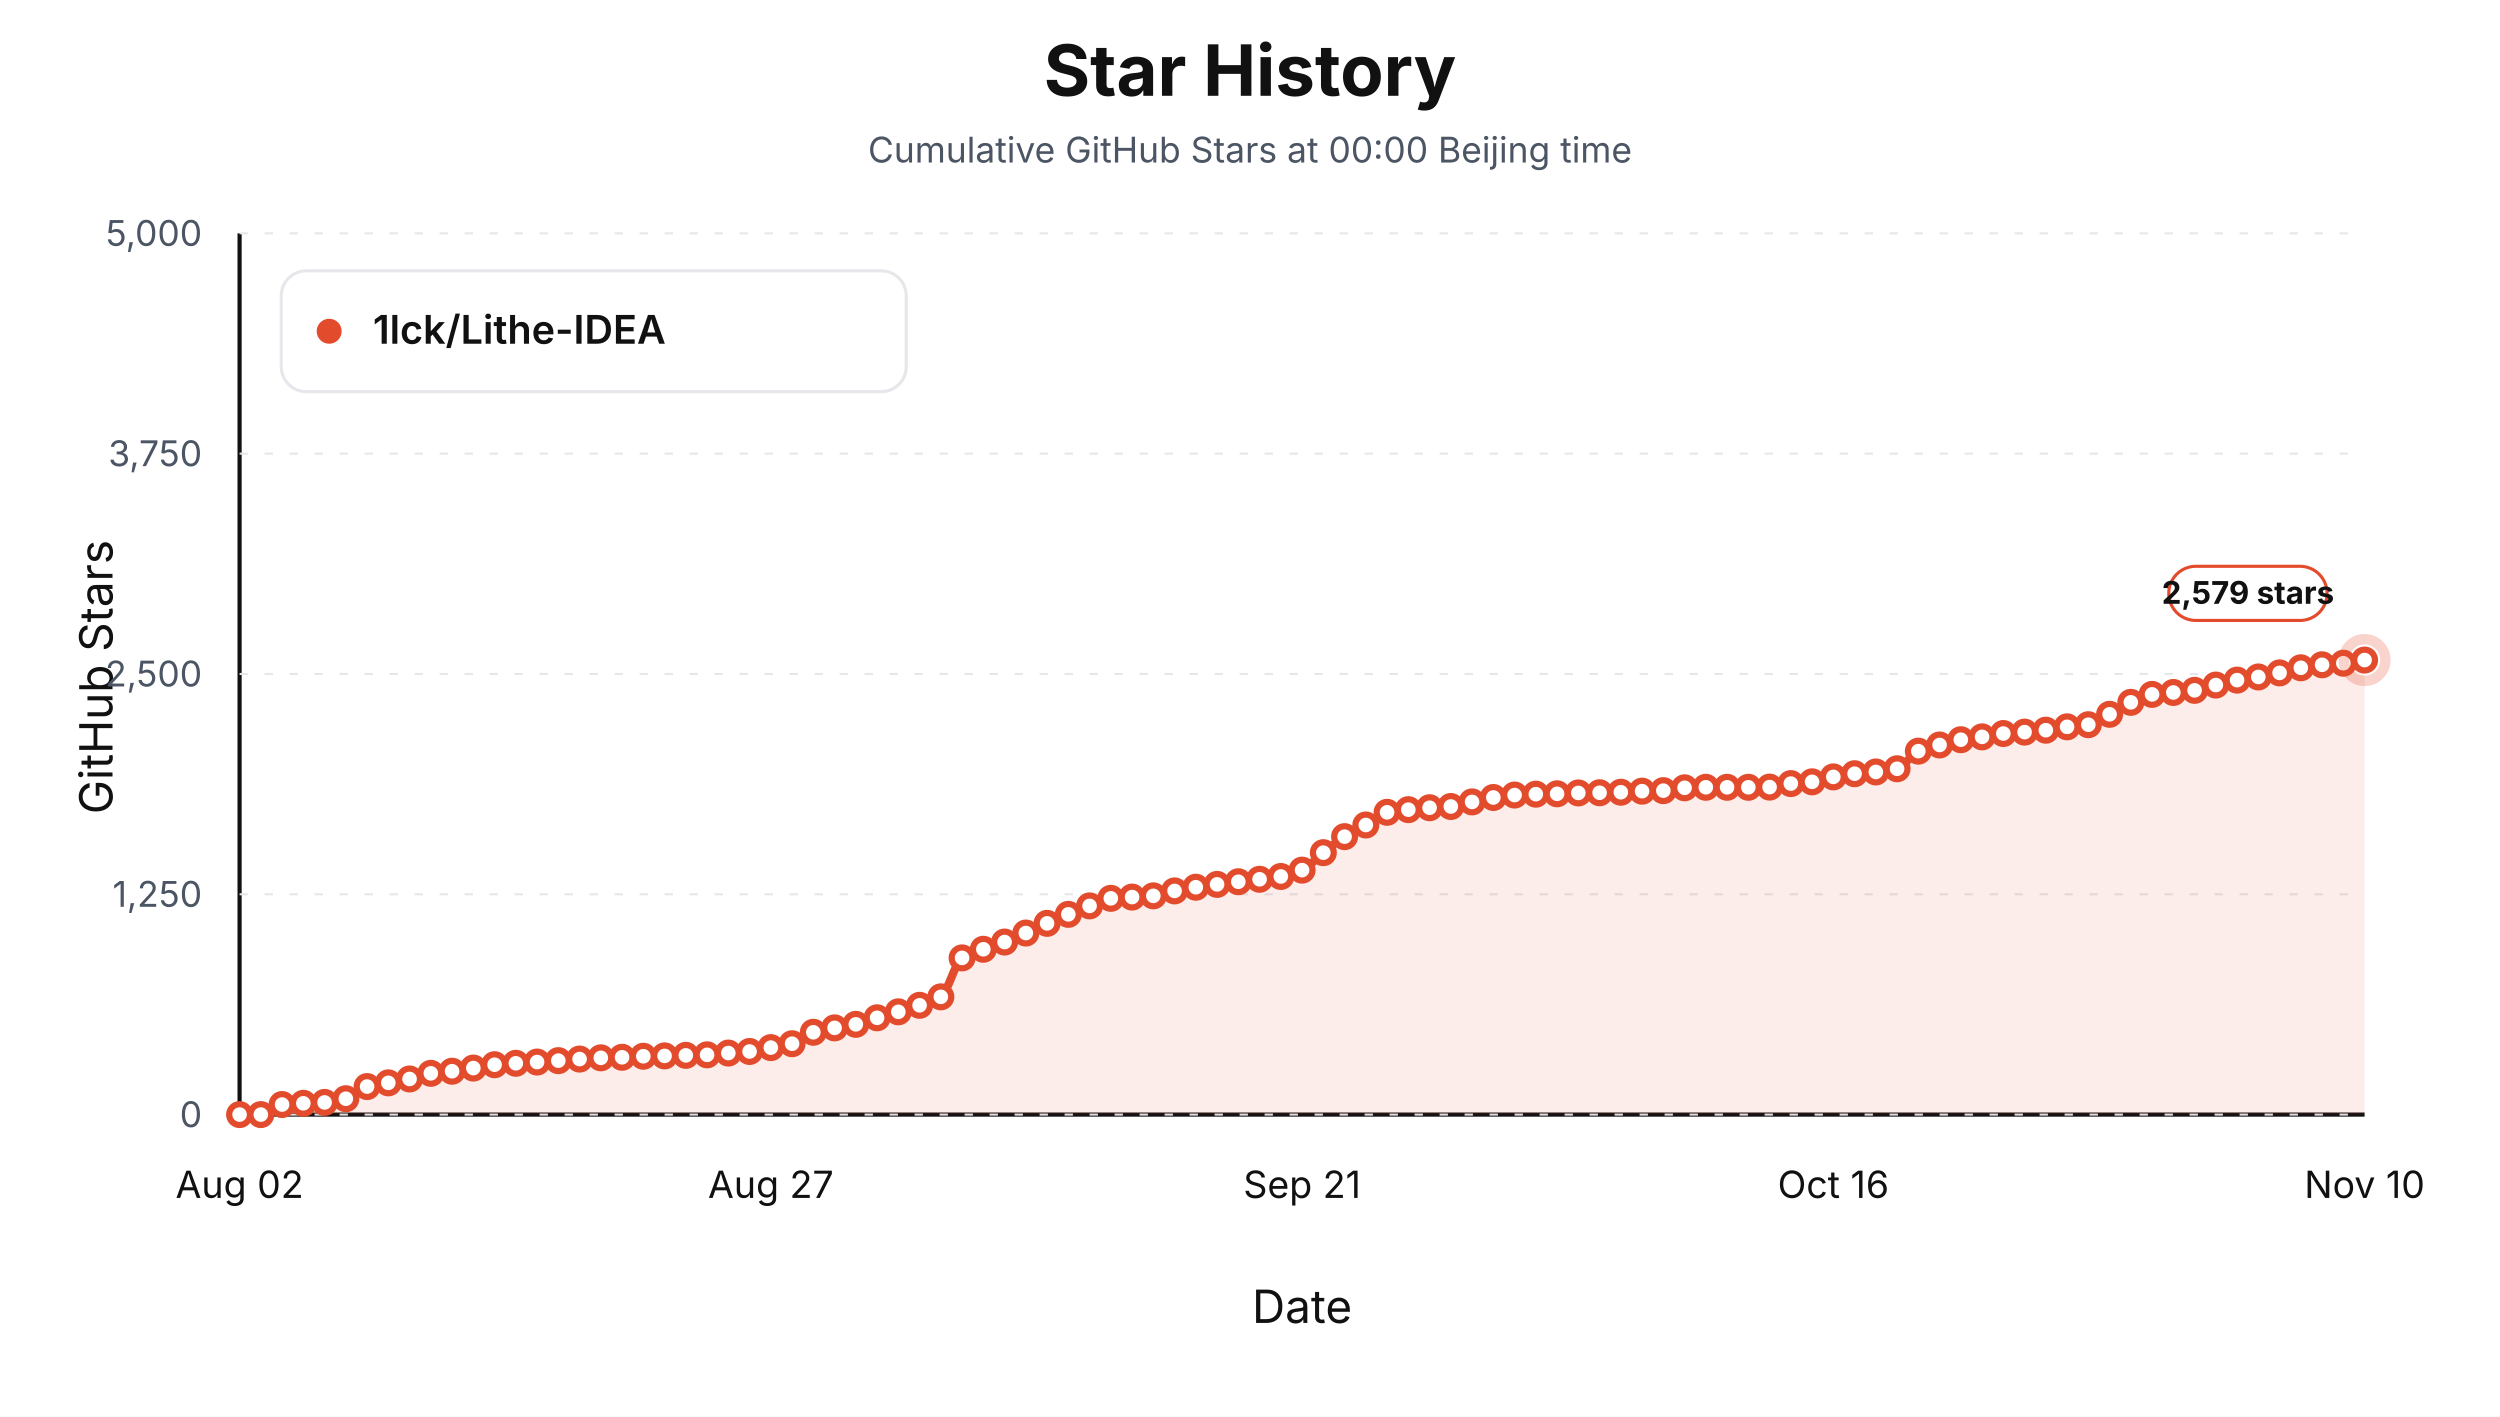
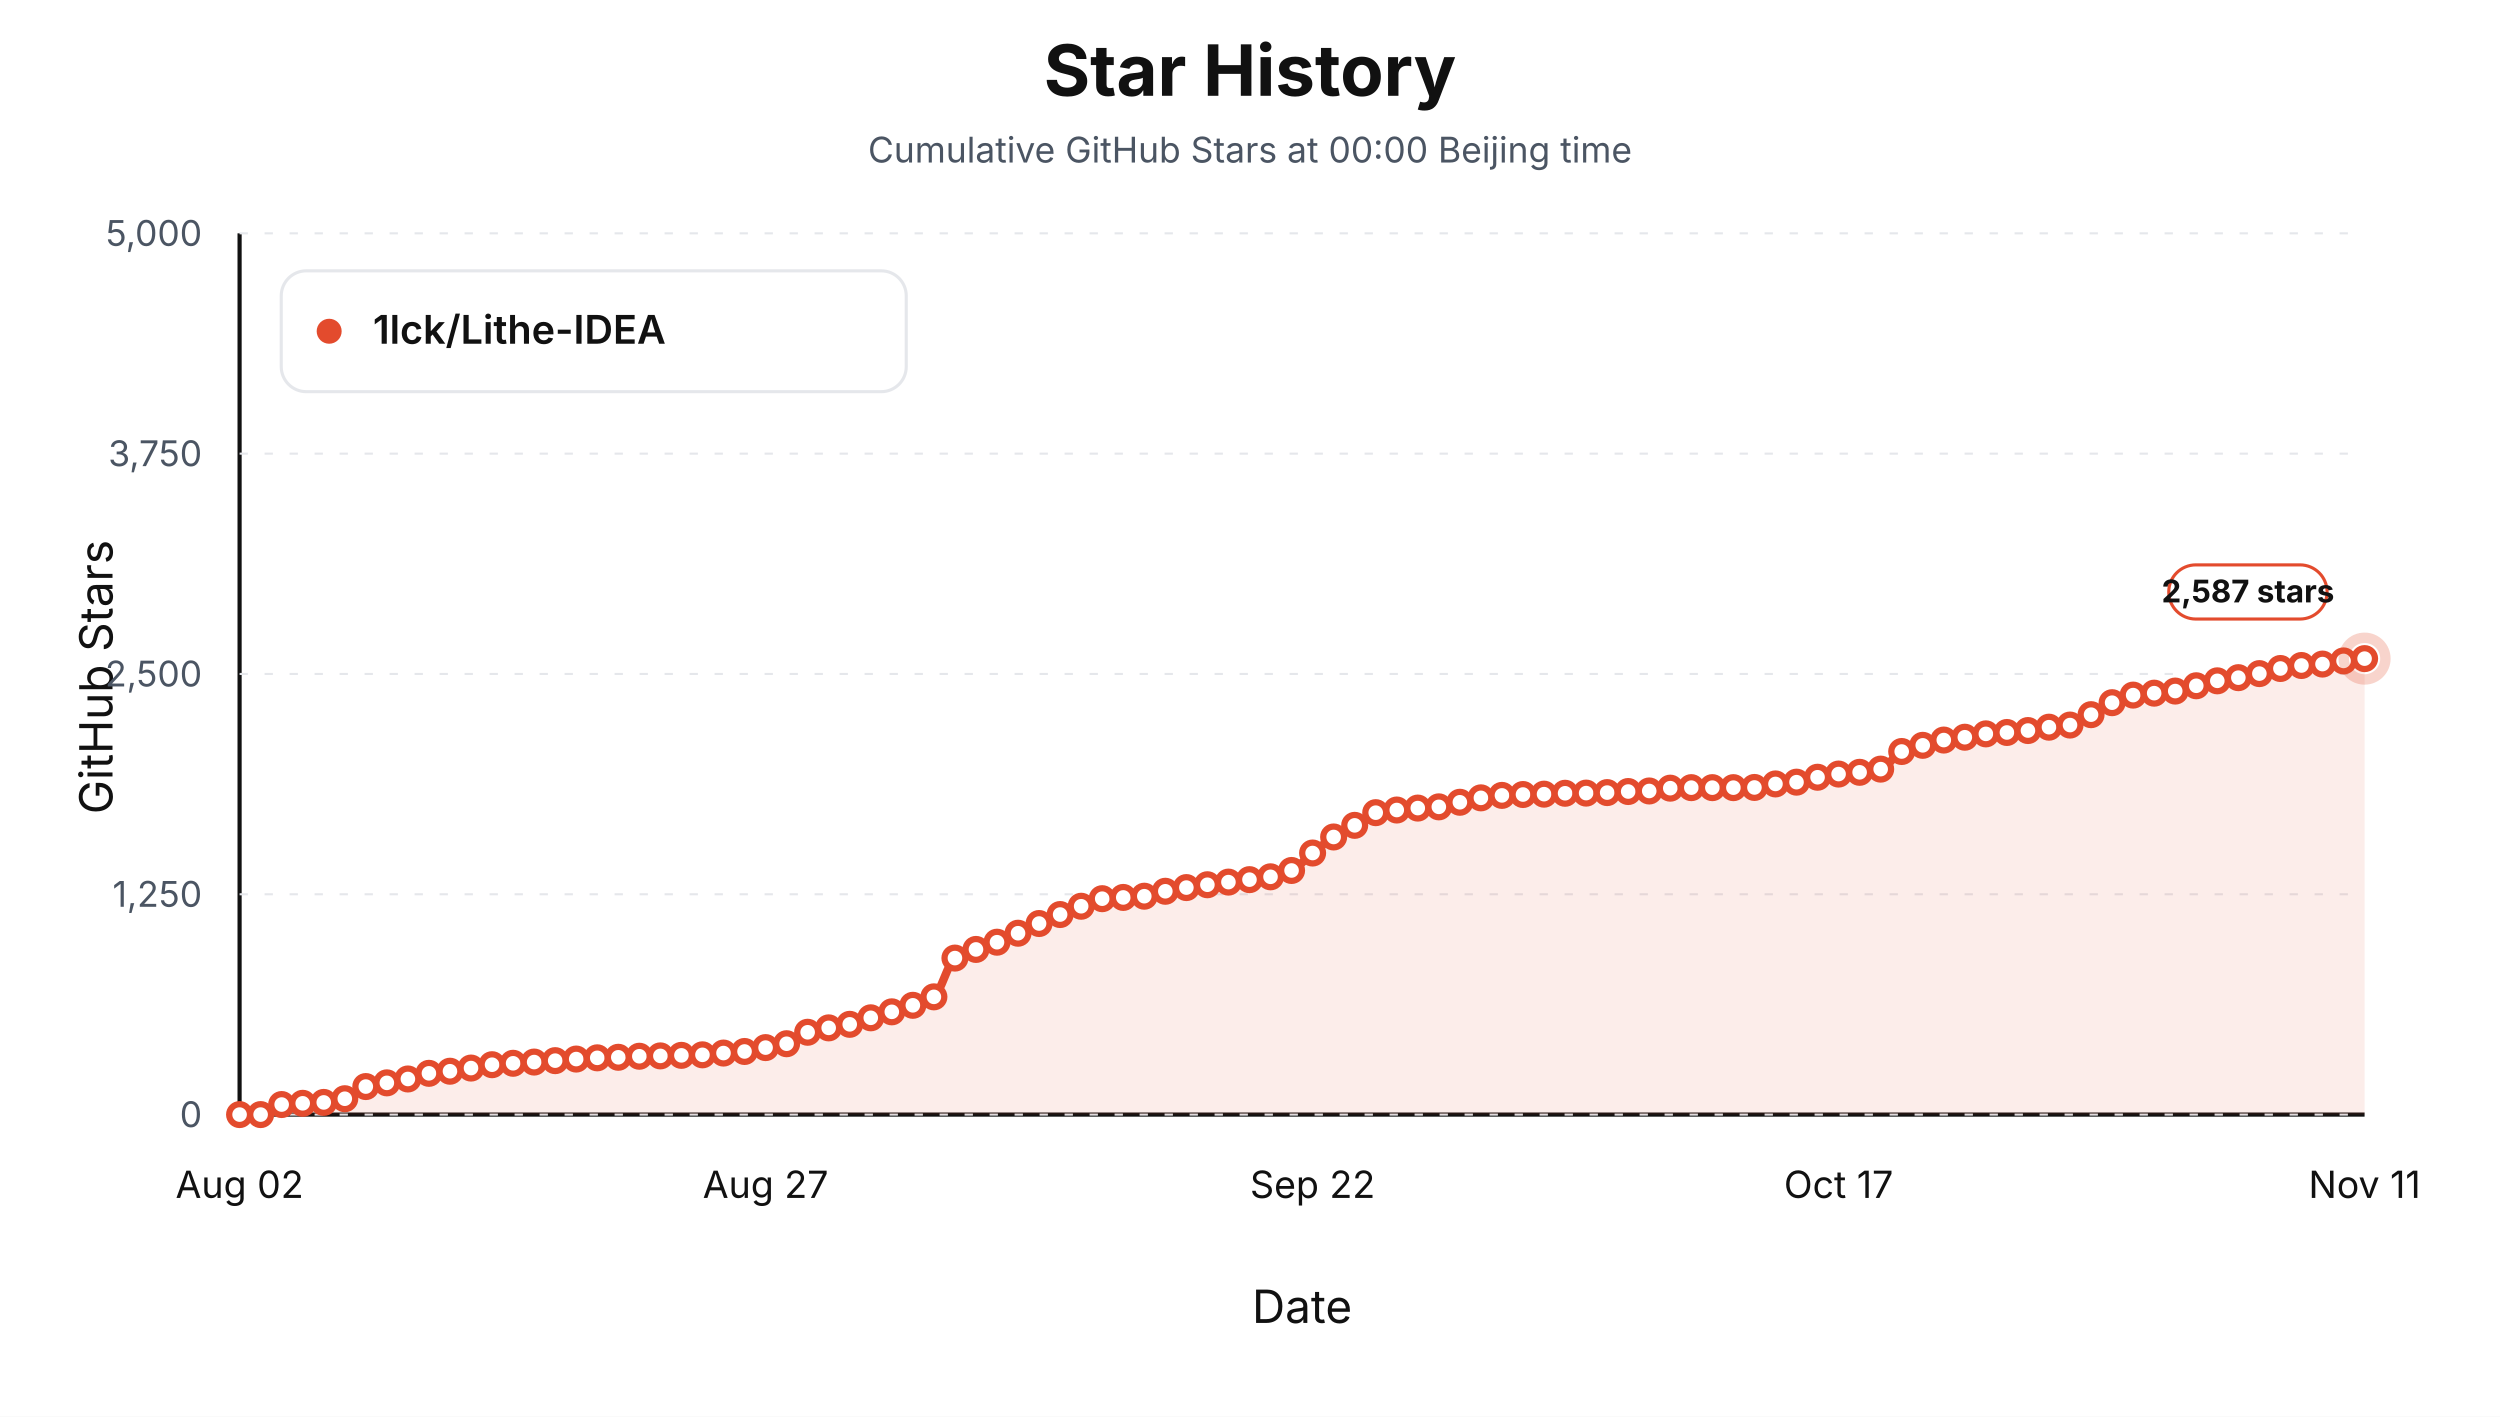
<svg xmlns="http://www.w3.org/2000/svg" viewBox="0 0 1200 680" role="img" aria-label="Star history at Beijing midnight for 1lck/Lithe-IDEA">
  <style>text { font-family: -apple-system, BlinkMacSystemFont, "Segoe UI", sans-serif; letter-spacing: 0; }</style>
  <rect width="1200" height="680" fill="#ffffff" />
  <text x="600.00" y="46.00" text-anchor="middle" font-size="34" font-weight="700" fill="#111111">Star History</text>
  <text x="600.00" y="78.00" text-anchor="middle" font-size="17" fill="#4b5563">Cumulative GitHub Stars at 00:00 Beijing time</text>
  <line x1="115" y1="535" x2="1135" y2="535" stroke="#111111" stroke-width="2" />
  <line x1="115" y1="112" x2="115" y2="535" stroke="#111111" stroke-width="2" />
  <text x="54.00" y="325.00" text-anchor="middle" transform="rotate(-90 54 325)" font-size="22" fill="#111111">GitHub Stars</text>
  <text x="625.00" y="635.00" text-anchor="middle" font-size="22" fill="#111111">Date</text>
  <line x1="115" y1="535.00" x2="1135" y2="535.00" stroke="#e5e7eb" stroke-width="1" stroke-dasharray="4 8" />
  <text x="97.00" y="541.00" text-anchor="end" font-size="17" fill="#4b5563">0</text>
  <line x1="115" y1="429.25" x2="1135" y2="429.25" stroke="#e5e7eb" stroke-width="1" stroke-dasharray="4 8" />
  <text x="97.00" y="435.25" text-anchor="end" font-size="17" fill="#4b5563">1,250</text>
  <line x1="115" y1="323.50" x2="1135" y2="323.50" stroke="#e5e7eb" stroke-width="1" stroke-dasharray="4 8" />
  <text x="97.00" y="329.50" text-anchor="end" font-size="17" fill="#4b5563">2,500</text>
  <line x1="115" y1="217.75" x2="1135" y2="217.75" stroke="#e5e7eb" stroke-width="1" stroke-dasharray="4 8" />
  <text x="97.00" y="223.75" text-anchor="end" font-size="17" fill="#4b5563">3,750</text>
  <line x1="115" y1="112.00" x2="1135" y2="112.00" stroke="#e5e7eb" stroke-width="1" stroke-dasharray="4 8" />
  <text x="97.00" y="118.00" text-anchor="end" font-size="17" fill="#4b5563">5,000</text>
  <text x="115.00" y="575.00" text-anchor="middle" font-size="18" fill="#111111">Aug 02</text>
-   <text x="370.00" y="575.00" text-anchor="middle" font-size="18" fill="#111111">Aug 27</text>
-   <text x="625.00" y="575.00" text-anchor="middle" font-size="18" fill="#111111">Sep 21</text>
-   <text x="880.00" y="575.00" text-anchor="middle" font-size="18" fill="#111111">Oct 16</text>
-   <text x="1135.00" y="575.00" text-anchor="middle" font-size="18" fill="#111111">Nov 10</text>
-   <path d="M 115.00,535.00 L 115.00,535.00 C 118.40,535.00 121.80,535.00 125.20,535.00 C 128.60,535.00 132.00,530.53 135.40,530.18 C 138.80,529.83 142.20,529.75 145.60,529.59 C 149.00,529.42 152.40,529.39 155.80,529.16 C 159.20,528.93 162.60,528.29 166.00,527.39 C 169.40,526.48 172.80,522.46 176.20,521.55 C 179.60,520.64 183.00,520.38 186.40,519.77 C 189.80,519.17 193.20,518.65 196.60,517.91 C 200.00,517.18 203.40,515.70 206.80,515.20 C 210.20,514.71 213.60,514.59 217.00,514.19 C 220.40,513.78 223.80,513.19 227.20,512.67 C 230.60,512.14 234.00,511.38 237.40,511.06 C 240.80,510.74 244.20,510.59 247.60,510.38 C 251.00,510.17 254.40,510.00 257.80,509.79 C 261.20,509.58 264.60,509.35 268.00,509.11 C 271.40,508.87 274.80,508.57 278.20,508.35 C 281.60,508.13 285.00,507.88 288.40,507.76 C 291.80,507.64 295.20,507.62 298.60,507.50 C 302.00,507.39 305.40,507.08 308.80,507.00 C 312.20,506.91 315.60,506.90 319.00,506.83 C 322.40,506.76 325.80,506.66 329.20,506.57 C 332.60,506.49 336.00,506.45 339.40,506.32 C 342.80,506.19 346.20,505.74 349.60,505.47 C 353.00,505.21 356.40,505.07 359.80,504.71 C 363.20,504.35 366.60,503.47 370.00,502.85 C 373.40,502.23 376.80,501.92 380.20,500.99 C 383.60,500.06 387.00,496.51 390.40,495.49 C 393.80,494.47 397.20,494.00 400.60,493.38 C 404.00,492.75 407.40,492.42 410.80,491.68 C 414.20,490.95 417.60,489.55 421.00,488.55 C 424.40,487.56 427.80,486.68 431.20,485.68 C 434.60,484.68 438.00,483.73 441.40,482.55 C 444.80,481.37 448.20,480.71 451.60,478.49 C 455.00,476.26 458.40,462.05 461.80,459.79 C 465.20,457.53 468.60,456.90 472.00,455.65 C 475.40,454.39 478.80,453.46 482.20,452.18 C 485.60,450.89 489.00,449.35 492.40,447.86 C 495.80,446.37 499.20,444.70 502.60,443.21 C 506.00,441.72 509.40,440.29 512.80,438.89 C 516.20,437.50 519.60,436.11 523.00,434.83 C 526.40,433.55 529.80,431.54 533.20,431.20 C 536.60,430.86 540.00,430.80 543.40,430.60 C 546.80,430.41 550.20,430.33 553.60,430.01 C 557.00,429.70 560.40,428.32 563.80,427.64 C 567.20,426.97 570.60,426.38 574.00,425.87 C 577.40,425.35 580.80,424.95 584.20,424.51 C 587.60,424.08 591.00,423.65 594.40,423.24 C 597.80,422.83 601.20,422.48 604.60,422.06 C 608.00,421.64 611.40,421.33 614.80,420.71 C 618.20,420.08 621.60,419.15 625.00,417.66 C 628.40,416.17 631.80,411.96 635.20,409.28 C 638.60,406.61 642.00,403.74 645.40,401.59 C 648.80,399.43 652.20,397.94 655.60,396.00 C 659.00,394.06 662.40,390.61 665.80,389.91 C 669.20,389.21 672.60,389.00 676.00,388.64 C 679.40,388.28 682.80,387.95 686.20,387.71 C 689.60,387.47 693.00,387.43 696.40,387.12 C 699.80,386.81 703.20,385.64 706.60,384.92 C 710.00,384.20 713.40,383.31 716.80,382.80 C 720.20,382.30 723.60,381.83 727.00,381.62 C 730.40,381.41 733.80,381.28 737.20,381.20 C 740.60,381.12 744.00,381.11 747.40,381.03 C 750.80,380.95 754.20,380.65 757.60,380.61 C 761.00,380.56 764.40,380.56 767.80,380.52 C 771.20,380.48 774.60,380.38 778.00,380.27 C 781.40,380.15 784.80,379.87 788.20,379.76 C 791.60,379.65 795.00,379.65 798.40,379.51 C 801.80,379.36 805.20,378.29 808.60,378.15 C 812.00,378.01 815.40,377.90 818.80,377.90 C 822.20,377.90 825.60,377.90 829.00,377.90 C 832.40,377.90 835.80,377.90 839.20,377.90 C 842.60,377.90 846.00,377.87 849.40,377.81 C 852.80,377.76 856.20,376.50 859.60,376.12 C 863.00,375.75 866.40,375.69 869.80,375.28 C 873.20,374.86 876.60,373.52 880.00,372.91 C 883.40,372.29 886.80,371.75 890.20,371.38 C 893.60,371.02 897.00,370.90 900.40,370.54 C 903.80,370.18 907.20,369.88 910.60,369.01 C 914.00,368.15 917.40,362.02 920.80,360.55 C 924.20,359.09 927.60,358.50 931.00,357.59 C 934.40,356.68 937.80,355.64 941.20,355.06 C 944.60,354.47 948.00,354.19 951.40,353.70 C 954.80,353.21 958.20,352.41 961.60,352.09 C 965.00,351.78 968.40,351.68 971.80,351.42 C 975.20,351.16 978.60,350.88 982.00,350.49 C 985.40,350.09 988.80,349.29 992.20,348.88 C 995.60,348.47 999.00,348.43 1002.40,347.86 C 1005.80,347.30 1009.20,344.66 1012.60,342.87 C 1016.00,341.09 1019.40,338.65 1022.80,337.12 C 1026.20,335.59 1029.60,333.81 1033.00,333.31 C 1036.40,332.82 1039.80,332.71 1043.20,332.38 C 1046.60,332.06 1050.00,331.85 1053.40,331.37 C 1056.80,330.88 1060.20,329.65 1063.60,328.83 C 1067.00,328.01 1070.40,327.08 1073.80,326.46 C 1077.20,325.84 1080.60,325.51 1084.00,324.94 C 1087.40,324.37 1090.80,323.72 1094.20,322.99 C 1097.60,322.27 1101.00,321.14 1104.40,320.54 C 1107.80,319.93 1111.20,319.43 1114.60,319.10 C 1118.00,318.77 1121.40,318.68 1124.80,318.34 C 1128.20,318.00 1131.60,317.32 1135.00,316.82 L 1135.00,535.00 Z" fill="#e34b2d" fill-opacity="0.10" stroke="none" />
-   <path d="M 115.00,535.00 C 118.40,535.00 121.80,535.00 125.20,535.00 C 128.60,535.00 132.00,530.53 135.40,530.18 C 138.80,529.83 142.20,529.75 145.60,529.59 C 149.00,529.42 152.40,529.39 155.80,529.16 C 159.20,528.93 162.60,528.29 166.00,527.39 C 169.40,526.48 172.80,522.46 176.20,521.55 C 179.60,520.64 183.00,520.38 186.40,519.77 C 189.80,519.17 193.20,518.65 196.60,517.91 C 200.00,517.18 203.40,515.70 206.80,515.20 C 210.20,514.71 213.60,514.59 217.00,514.19 C 220.40,513.78 223.80,513.19 227.20,512.67 C 230.60,512.14 234.00,511.38 237.40,511.06 C 240.80,510.74 244.20,510.59 247.60,510.38 C 251.00,510.17 254.40,510.00 257.80,509.79 C 261.20,509.58 264.60,509.35 268.00,509.11 C 271.40,508.87 274.80,508.57 278.20,508.35 C 281.60,508.13 285.00,507.88 288.40,507.76 C 291.80,507.64 295.20,507.62 298.60,507.50 C 302.00,507.39 305.40,507.08 308.80,507.00 C 312.20,506.91 315.60,506.90 319.00,506.83 C 322.40,506.76 325.80,506.66 329.20,506.57 C 332.60,506.49 336.00,506.45 339.40,506.32 C 342.80,506.19 346.20,505.74 349.60,505.47 C 353.00,505.21 356.40,505.07 359.80,504.71 C 363.20,504.35 366.60,503.47 370.00,502.85 C 373.40,502.23 376.80,501.92 380.20,500.99 C 383.60,500.06 387.00,496.51 390.40,495.49 C 393.80,494.47 397.20,494.00 400.60,493.38 C 404.00,492.75 407.40,492.42 410.80,491.68 C 414.20,490.95 417.60,489.55 421.00,488.55 C 424.40,487.56 427.80,486.68 431.20,485.68 C 434.60,484.68 438.00,483.73 441.40,482.55 C 444.80,481.37 448.20,480.71 451.60,478.49 C 455.00,476.26 458.40,462.05 461.80,459.79 C 465.20,457.53 468.60,456.90 472.00,455.65 C 475.40,454.39 478.80,453.46 482.20,452.18 C 485.60,450.89 489.00,449.35 492.40,447.86 C 495.80,446.37 499.20,444.70 502.60,443.21 C 506.00,441.72 509.40,440.29 512.80,438.89 C 516.20,437.50 519.60,436.11 523.00,434.83 C 526.40,433.55 529.80,431.54 533.20,431.20 C 536.60,430.86 540.00,430.80 543.40,430.60 C 546.80,430.41 550.20,430.33 553.60,430.01 C 557.00,429.70 560.40,428.32 563.80,427.64 C 567.20,426.97 570.60,426.38 574.00,425.87 C 577.40,425.35 580.80,424.95 584.20,424.51 C 587.60,424.08 591.00,423.65 594.40,423.24 C 597.80,422.83 601.20,422.48 604.60,422.06 C 608.00,421.64 611.40,421.33 614.80,420.71 C 618.20,420.08 621.60,419.15 625.00,417.66 C 628.40,416.17 631.80,411.96 635.20,409.28 C 638.60,406.61 642.00,403.74 645.40,401.59 C 648.80,399.43 652.20,397.94 655.60,396.00 C 659.00,394.06 662.40,390.61 665.80,389.91 C 669.20,389.21 672.60,389.00 676.00,388.64 C 679.40,388.28 682.80,387.95 686.20,387.71 C 689.60,387.47 693.00,387.43 696.40,387.12 C 699.80,386.81 703.20,385.64 706.60,384.92 C 710.00,384.20 713.40,383.31 716.80,382.80 C 720.20,382.30 723.60,381.83 727.00,381.62 C 730.40,381.41 733.80,381.28 737.20,381.20 C 740.60,381.12 744.00,381.11 747.40,381.03 C 750.80,380.95 754.20,380.65 757.60,380.61 C 761.00,380.56 764.40,380.56 767.80,380.52 C 771.20,380.48 774.60,380.38 778.00,380.27 C 781.40,380.15 784.80,379.87 788.20,379.76 C 791.60,379.65 795.00,379.65 798.40,379.51 C 801.80,379.36 805.20,378.29 808.60,378.15 C 812.00,378.01 815.40,377.90 818.80,377.90 C 822.20,377.90 825.60,377.90 829.00,377.90 C 832.40,377.90 835.80,377.90 839.20,377.90 C 842.60,377.90 846.00,377.87 849.40,377.81 C 852.80,377.76 856.20,376.50 859.60,376.12 C 863.00,375.75 866.40,375.69 869.80,375.28 C 873.20,374.86 876.60,373.52 880.00,372.91 C 883.40,372.29 886.80,371.75 890.20,371.38 C 893.60,371.02 897.00,370.90 900.40,370.54 C 903.80,370.18 907.20,369.88 910.60,369.01 C 914.00,368.15 917.40,362.02 920.80,360.55 C 924.20,359.09 927.60,358.50 931.00,357.59 C 934.40,356.68 937.80,355.64 941.20,355.06 C 944.60,354.47 948.00,354.19 951.40,353.70 C 954.80,353.21 958.20,352.41 961.60,352.09 C 965.00,351.78 968.40,351.68 971.80,351.42 C 975.20,351.16 978.60,350.88 982.00,350.49 C 985.40,350.09 988.80,349.29 992.20,348.88 C 995.60,348.47 999.00,348.43 1002.40,347.86 C 1005.80,347.30 1009.20,344.66 1012.60,342.87 C 1016.00,341.09 1019.40,338.65 1022.80,337.12 C 1026.20,335.59 1029.60,333.81 1033.00,333.31 C 1036.40,332.82 1039.80,332.71 1043.20,332.38 C 1046.60,332.06 1050.00,331.85 1053.40,331.37 C 1056.80,330.88 1060.20,329.65 1063.60,328.83 C 1067.00,328.01 1070.40,327.08 1073.80,326.46 C 1077.20,325.84 1080.60,325.51 1084.00,324.94 C 1087.40,324.37 1090.80,323.72 1094.20,322.99 C 1097.60,322.27 1101.00,321.14 1104.40,320.54 C 1107.80,319.93 1111.20,319.43 1114.60,319.10 C 1118.00,318.77 1121.40,318.68 1124.80,318.34 C 1128.20,318.00 1131.60,317.32 1135.00,316.82" fill="none" stroke="#e34b2d" stroke-width="4" stroke-linejoin="round" stroke-linecap="round" />
+   <text x="367.48" y="575.00" text-anchor="middle" font-size="18" fill="#111111">Aug 27</text>
+   <text x="630.05" y="575.00" text-anchor="middle" font-size="18" fill="#111111">Sep 22</text>
+   <text x="882.52" y="575.00" text-anchor="middle" font-size="18" fill="#111111">Oct 17</text>
+   <text x="1135.00" y="575.00" text-anchor="middle" font-size="18" fill="#111111">Nov 11</text>
+   <path d="M 115.00,535.00 L 115.00,535.00 C 118.37,535.00 121.73,535.00 125.10,535.00 C 128.47,535.00 131.83,530.53 135.20,530.18 C 138.56,529.83 141.93,529.75 145.30,529.59 C 148.66,529.42 152.03,529.39 155.40,529.16 C 158.76,528.93 162.13,528.29 165.50,527.39 C 168.86,526.48 172.23,522.46 175.59,521.55 C 178.96,520.64 182.33,520.38 185.69,519.77 C 189.06,519.17 192.43,518.65 195.79,517.91 C 199.16,517.18 202.52,515.70 205.89,515.20 C 209.26,514.71 212.62,514.59 215.99,514.19 C 219.36,513.78 222.72,513.19 226.09,512.67 C 229.46,512.14 232.82,511.38 236.19,511.06 C 239.55,510.74 242.92,510.59 246.29,510.38 C 249.65,510.17 253.02,510.00 256.39,509.79 C 259.75,509.58 263.12,509.35 266.49,509.11 C 269.85,508.87 273.22,508.57 276.58,508.35 C 279.95,508.13 283.32,507.88 286.68,507.76 C 290.05,507.64 293.42,507.62 296.78,507.50 C 300.15,507.39 303.51,507.08 306.88,507.00 C 310.25,506.91 313.61,506.90 316.98,506.83 C 320.35,506.76 323.71,506.66 327.08,506.57 C 330.45,506.49 333.81,506.45 337.18,506.32 C 340.54,506.19 343.91,505.74 347.28,505.47 C 350.64,505.21 354.01,505.07 357.38,504.71 C 360.74,504.35 364.11,503.47 367.48,502.85 C 370.84,502.23 374.21,501.92 377.57,500.99 C 380.94,500.06 384.31,496.51 387.67,495.49 C 391.04,494.47 394.41,494.00 397.77,493.38 C 401.14,492.75 404.50,492.42 407.87,491.68 C 411.24,490.95 414.60,489.55 417.97,488.55 C 421.34,487.56 424.70,486.68 428.07,485.68 C 431.44,484.68 434.80,483.73 438.17,482.55 C 441.53,481.37 444.90,480.71 448.27,478.49 C 451.63,476.26 455.00,462.14 458.37,459.88 C 461.73,457.62 465.10,456.99 468.47,455.73 C 471.83,454.47 475.20,453.54 478.56,452.26 C 481.93,450.98 485.30,449.44 488.66,447.95 C 492.03,446.45 495.40,444.79 498.76,443.29 C 502.13,441.80 505.50,440.36 508.86,438.98 C 512.23,437.60 515.59,436.27 518.96,435.00 C 522.33,433.74 525.69,431.70 529.06,431.37 C 532.43,431.03 535.79,430.97 539.16,430.77 C 542.52,430.58 545.89,430.50 549.26,430.18 C 552.62,429.86 555.99,428.49 559.36,427.81 C 562.72,427.13 566.09,426.55 569.46,426.04 C 572.82,425.52 576.19,425.12 579.55,424.68 C 582.92,424.24 586.29,423.82 589.65,423.41 C 593.02,423.00 596.39,422.65 599.75,422.23 C 603.12,421.81 606.49,421.50 609.85,420.87 C 613.22,420.25 616.58,419.32 619.95,417.83 C 623.32,416.34 626.68,412.13 630.05,409.45 C 633.42,406.78 636.78,403.91 640.15,401.75 C 643.51,399.60 646.88,398.11 650.25,396.17 C 653.61,394.23 656.98,390.78 660.35,390.08 C 663.71,389.38 667.08,389.17 670.45,388.81 C 673.81,388.45 677.18,388.12 680.54,387.88 C 683.91,387.64 687.28,387.60 690.64,387.29 C 694.01,386.98 697.38,385.81 700.74,385.09 C 704.11,384.37 707.48,383.48 710.84,382.97 C 714.21,382.47 717.57,382.00 720.94,381.79 C 724.31,381.58 727.67,381.45 731.04,381.37 C 734.41,381.29 737.77,381.28 741.14,381.20 C 744.50,381.12 747.87,380.82 751.24,380.77 C 754.60,380.73 757.97,380.73 761.34,380.69 C 764.70,380.65 768.07,380.55 771.44,380.44 C 774.80,380.32 778.17,380.04 781.53,379.93 C 784.90,379.82 788.27,379.82 791.63,379.67 C 795.00,379.53 798.37,378.46 801.73,378.32 C 805.10,378.18 808.47,378.07 811.83,378.07 C 815.20,378.07 818.56,378.07 821.93,378.07 C 825.30,378.07 828.66,378.07 832.03,378.07 C 835.40,378.07 838.76,378.04 842.13,377.98 C 845.50,377.93 848.86,376.67 852.23,376.29 C 855.59,375.91 858.96,375.86 862.33,375.44 C 865.69,375.03 869.06,373.69 872.43,373.08 C 875.79,372.46 879.16,371.92 882.52,371.55 C 885.89,371.19 889.26,371.07 892.62,370.71 C 895.99,370.34 899.36,370.04 902.72,369.18 C 906.09,368.32 909.46,362.19 912.82,360.72 C 916.19,359.26 919.55,358.67 922.92,357.76 C 926.29,356.85 929.65,355.81 933.02,355.23 C 936.39,354.64 939.75,354.36 943.12,353.87 C 946.49,353.38 949.85,352.58 953.22,352.26 C 956.58,351.95 959.95,351.85 963.32,351.59 C 966.68,351.33 970.05,351.05 973.42,350.66 C 976.78,350.26 980.15,349.46 983.51,349.05 C 986.88,348.63 990.25,348.60 993.61,348.03 C 996.98,347.47 1000.35,344.82 1003.71,343.04 C 1007.08,341.26 1010.45,338.78 1013.81,337.29 C 1017.18,335.80 1020.54,334.15 1023.91,333.65 C 1027.28,333.16 1030.64,333.05 1034.01,332.72 C 1037.38,332.40 1040.74,332.19 1044.11,331.71 C 1047.48,331.22 1050.84,329.99 1054.21,329.17 C 1057.57,328.35 1060.94,327.42 1064.31,326.80 C 1067.67,326.18 1071.04,325.85 1074.41,325.28 C 1077.77,324.71 1081.14,324.05 1084.50,323.33 C 1087.87,322.61 1091.24,321.48 1094.60,320.88 C 1097.97,320.27 1101.34,319.75 1104.70,319.44 C 1108.07,319.13 1111.44,319.07 1114.80,318.76 C 1118.17,318.45 1121.53,317.67 1124.90,317.24 C 1128.27,316.81 1131.63,316.51 1135.00,316.14 L 1135.00,535.00 Z" fill="#e34b2d" fill-opacity="0.10" stroke="none" />
+   <path d="M 115.00,535.00 C 118.37,535.00 121.73,535.00 125.10,535.00 C 128.47,535.00 131.83,530.53 135.20,530.18 C 138.56,529.83 141.93,529.75 145.30,529.59 C 148.66,529.42 152.03,529.39 155.40,529.16 C 158.76,528.93 162.13,528.29 165.50,527.39 C 168.86,526.48 172.23,522.46 175.59,521.55 C 178.96,520.64 182.33,520.38 185.69,519.77 C 189.06,519.17 192.43,518.65 195.79,517.91 C 199.16,517.18 202.52,515.70 205.89,515.20 C 209.26,514.71 212.62,514.59 215.99,514.19 C 219.36,513.78 222.72,513.19 226.09,512.67 C 229.46,512.14 232.82,511.38 236.19,511.06 C 239.55,510.74 242.92,510.59 246.29,510.38 C 249.65,510.17 253.02,510.00 256.39,509.79 C 259.75,509.58 263.12,509.35 266.49,509.11 C 269.85,508.87 273.22,508.57 276.58,508.35 C 279.95,508.13 283.32,507.88 286.68,507.76 C 290.05,507.64 293.42,507.62 296.78,507.50 C 300.15,507.39 303.51,507.08 306.88,507.00 C 310.25,506.91 313.61,506.90 316.98,506.83 C 320.35,506.76 323.71,506.66 327.08,506.57 C 330.45,506.49 333.81,506.45 337.18,506.32 C 340.54,506.19 343.91,505.74 347.28,505.47 C 350.64,505.21 354.01,505.07 357.38,504.71 C 360.74,504.35 364.11,503.47 367.48,502.85 C 370.84,502.23 374.21,501.92 377.57,500.99 C 380.94,500.06 384.31,496.51 387.67,495.49 C 391.04,494.47 394.41,494.00 397.77,493.38 C 401.14,492.75 404.50,492.42 407.87,491.68 C 411.24,490.95 414.60,489.55 417.97,488.55 C 421.34,487.56 424.70,486.68 428.07,485.68 C 431.44,484.68 434.80,483.73 438.17,482.55 C 441.53,481.37 444.90,480.71 448.27,478.49 C 451.63,476.26 455.00,462.14 458.37,459.88 C 461.73,457.62 465.10,456.99 468.47,455.73 C 471.83,454.47 475.20,453.54 478.56,452.26 C 481.93,450.98 485.30,449.44 488.66,447.95 C 492.03,446.45 495.40,444.79 498.76,443.29 C 502.13,441.80 505.50,440.36 508.86,438.98 C 512.23,437.60 515.59,436.27 518.96,435.00 C 522.33,433.74 525.69,431.70 529.06,431.37 C 532.43,431.03 535.79,430.97 539.16,430.77 C 542.52,430.58 545.89,430.50 549.26,430.18 C 552.62,429.86 555.99,428.49 559.36,427.81 C 562.72,427.13 566.09,426.55 569.46,426.04 C 572.82,425.52 576.19,425.12 579.55,424.68 C 582.92,424.24 586.29,423.82 589.65,423.41 C 593.02,423.00 596.39,422.65 599.75,422.23 C 603.12,421.81 606.49,421.50 609.85,420.87 C 613.22,420.25 616.58,419.32 619.95,417.83 C 623.32,416.34 626.68,412.13 630.05,409.45 C 633.42,406.78 636.78,403.91 640.15,401.75 C 643.51,399.60 646.88,398.11 650.25,396.17 C 653.61,394.23 656.98,390.78 660.35,390.08 C 663.71,389.38 667.08,389.17 670.45,388.81 C 673.81,388.45 677.18,388.12 680.54,387.88 C 683.91,387.64 687.28,387.60 690.64,387.29 C 694.01,386.98 697.38,385.81 700.74,385.09 C 704.11,384.37 707.48,383.48 710.84,382.97 C 714.21,382.47 717.57,382.00 720.94,381.79 C 724.31,381.58 727.67,381.45 731.04,381.37 C 734.41,381.29 737.77,381.28 741.14,381.20 C 744.50,381.12 747.87,380.82 751.24,380.77 C 754.60,380.73 757.97,380.73 761.34,380.69 C 764.70,380.65 768.07,380.55 771.44,380.44 C 774.80,380.32 778.17,380.04 781.53,379.93 C 784.90,379.82 788.27,379.82 791.63,379.67 C 795.00,379.53 798.37,378.46 801.73,378.32 C 805.10,378.18 808.47,378.07 811.83,378.07 C 815.20,378.07 818.56,378.07 821.93,378.07 C 825.30,378.07 828.66,378.07 832.03,378.07 C 835.40,378.07 838.76,378.04 842.13,377.98 C 845.50,377.93 848.86,376.67 852.23,376.29 C 855.59,375.91 858.96,375.86 862.33,375.44 C 865.69,375.03 869.06,373.69 872.43,373.08 C 875.79,372.46 879.16,371.92 882.52,371.55 C 885.89,371.19 889.26,371.07 892.62,370.71 C 895.99,370.34 899.36,370.04 902.72,369.18 C 906.09,368.32 909.46,362.19 912.82,360.72 C 916.19,359.26 919.55,358.67 922.92,357.76 C 926.29,356.85 929.65,355.81 933.02,355.23 C 936.39,354.64 939.75,354.36 943.12,353.87 C 946.49,353.38 949.85,352.58 953.22,352.26 C 956.58,351.95 959.95,351.85 963.32,351.59 C 966.68,351.33 970.05,351.05 973.42,350.66 C 976.78,350.26 980.15,349.46 983.51,349.05 C 986.88,348.63 990.25,348.60 993.61,348.03 C 996.98,347.47 1000.35,344.82 1003.71,343.04 C 1007.08,341.26 1010.45,338.78 1013.81,337.29 C 1017.18,335.80 1020.54,334.15 1023.91,333.65 C 1027.28,333.16 1030.64,333.05 1034.01,332.72 C 1037.38,332.40 1040.74,332.19 1044.11,331.71 C 1047.48,331.22 1050.84,329.99 1054.21,329.17 C 1057.57,328.35 1060.94,327.42 1064.31,326.80 C 1067.67,326.18 1071.04,325.85 1074.41,325.28 C 1077.77,324.71 1081.14,324.05 1084.50,323.33 C 1087.87,322.61 1091.24,321.48 1094.60,320.88 C 1097.97,320.27 1101.34,319.75 1104.70,319.44 C 1108.07,319.13 1111.44,319.07 1114.80,318.76 C 1118.17,318.45 1121.53,317.67 1124.90,317.24 C 1128.27,316.81 1131.63,316.51 1135.00,316.14" fill="none" stroke="#e34b2d" stroke-width="4" stroke-linejoin="round" stroke-linecap="round" />
  <circle cx="115.00" cy="535.00" r="5" fill="#ffffff" stroke="#e34b2d" stroke-width="3" />
-   <circle cx="125.20" cy="535.00" r="5" fill="#ffffff" stroke="#e34b2d" stroke-width="3" />
-   <circle cx="135.40" cy="530.18" r="5" fill="#ffffff" stroke="#e34b2d" stroke-width="3" />
-   <circle cx="145.60" cy="529.59" r="5" fill="#ffffff" stroke="#e34b2d" stroke-width="3" />
-   <circle cx="155.80" cy="529.16" r="5" fill="#ffffff" stroke="#e34b2d" stroke-width="3" />
-   <circle cx="166.00" cy="527.39" r="5" fill="#ffffff" stroke="#e34b2d" stroke-width="3" />
-   <circle cx="176.20" cy="521.55" r="5" fill="#ffffff" stroke="#e34b2d" stroke-width="3" />
-   <circle cx="186.40" cy="519.77" r="5" fill="#ffffff" stroke="#e34b2d" stroke-width="3" />
-   <circle cx="196.60" cy="517.91" r="5" fill="#ffffff" stroke="#e34b2d" stroke-width="3" />
-   <circle cx="206.80" cy="515.20" r="5" fill="#ffffff" stroke="#e34b2d" stroke-width="3" />
-   <circle cx="217.00" cy="514.19" r="5" fill="#ffffff" stroke="#e34b2d" stroke-width="3" />
-   <circle cx="227.20" cy="512.67" r="5" fill="#ffffff" stroke="#e34b2d" stroke-width="3" />
-   <circle cx="237.40" cy="511.06" r="5" fill="#ffffff" stroke="#e34b2d" stroke-width="3" />
-   <circle cx="247.60" cy="510.38" r="5" fill="#ffffff" stroke="#e34b2d" stroke-width="3" />
-   <circle cx="257.80" cy="509.79" r="5" fill="#ffffff" stroke="#e34b2d" stroke-width="3" />
-   <circle cx="268.00" cy="509.11" r="5" fill="#ffffff" stroke="#e34b2d" stroke-width="3" />
-   <circle cx="278.20" cy="508.35" r="5" fill="#ffffff" stroke="#e34b2d" stroke-width="3" />
-   <circle cx="288.40" cy="507.76" r="5" fill="#ffffff" stroke="#e34b2d" stroke-width="3" />
-   <circle cx="298.60" cy="507.50" r="5" fill="#ffffff" stroke="#e34b2d" stroke-width="3" />
-   <circle cx="308.80" cy="507.00" r="5" fill="#ffffff" stroke="#e34b2d" stroke-width="3" />
-   <circle cx="319.00" cy="506.83" r="5" fill="#ffffff" stroke="#e34b2d" stroke-width="3" />
-   <circle cx="329.20" cy="506.57" r="5" fill="#ffffff" stroke="#e34b2d" stroke-width="3" />
-   <circle cx="339.40" cy="506.32" r="5" fill="#ffffff" stroke="#e34b2d" stroke-width="3" />
-   <circle cx="349.60" cy="505.47" r="5" fill="#ffffff" stroke="#e34b2d" stroke-width="3" />
-   <circle cx="359.80" cy="504.71" r="5" fill="#ffffff" stroke="#e34b2d" stroke-width="3" />
-   <circle cx="370.00" cy="502.85" r="5" fill="#ffffff" stroke="#e34b2d" stroke-width="3" />
-   <circle cx="380.20" cy="500.99" r="5" fill="#ffffff" stroke="#e34b2d" stroke-width="3" />
-   <circle cx="390.40" cy="495.49" r="5" fill="#ffffff" stroke="#e34b2d" stroke-width="3" />
-   <circle cx="400.60" cy="493.38" r="5" fill="#ffffff" stroke="#e34b2d" stroke-width="3" />
-   <circle cx="410.80" cy="491.68" r="5" fill="#ffffff" stroke="#e34b2d" stroke-width="3" />
-   <circle cx="421.00" cy="488.55" r="5" fill="#ffffff" stroke="#e34b2d" stroke-width="3" />
-   <circle cx="431.20" cy="485.68" r="5" fill="#ffffff" stroke="#e34b2d" stroke-width="3" />
-   <circle cx="441.40" cy="482.55" r="5" fill="#ffffff" stroke="#e34b2d" stroke-width="3" />
-   <circle cx="451.60" cy="478.49" r="5" fill="#ffffff" stroke="#e34b2d" stroke-width="3" />
-   <circle cx="461.80" cy="459.79" r="5" fill="#ffffff" stroke="#e34b2d" stroke-width="3" />
-   <circle cx="472.00" cy="455.65" r="5" fill="#ffffff" stroke="#e34b2d" stroke-width="3" />
-   <circle cx="482.20" cy="452.18" r="5" fill="#ffffff" stroke="#e34b2d" stroke-width="3" />
-   <circle cx="492.40" cy="447.86" r="5" fill="#ffffff" stroke="#e34b2d" stroke-width="3" />
-   <circle cx="502.60" cy="443.21" r="5" fill="#ffffff" stroke="#e34b2d" stroke-width="3" />
-   <circle cx="512.80" cy="438.89" r="5" fill="#ffffff" stroke="#e34b2d" stroke-width="3" />
-   <circle cx="523.00" cy="434.83" r="5" fill="#ffffff" stroke="#e34b2d" stroke-width="3" />
-   <circle cx="533.20" cy="431.20" r="5" fill="#ffffff" stroke="#e34b2d" stroke-width="3" />
-   <circle cx="543.40" cy="430.60" r="5" fill="#ffffff" stroke="#e34b2d" stroke-width="3" />
-   <circle cx="553.60" cy="430.01" r="5" fill="#ffffff" stroke="#e34b2d" stroke-width="3" />
-   <circle cx="563.80" cy="427.64" r="5" fill="#ffffff" stroke="#e34b2d" stroke-width="3" />
-   <circle cx="574.00" cy="425.87" r="5" fill="#ffffff" stroke="#e34b2d" stroke-width="3" />
-   <circle cx="584.20" cy="424.51" r="5" fill="#ffffff" stroke="#e34b2d" stroke-width="3" />
-   <circle cx="594.40" cy="423.24" r="5" fill="#ffffff" stroke="#e34b2d" stroke-width="3" />
-   <circle cx="604.60" cy="422.06" r="5" fill="#ffffff" stroke="#e34b2d" stroke-width="3" />
-   <circle cx="614.80" cy="420.71" r="5" fill="#ffffff" stroke="#e34b2d" stroke-width="3" />
-   <circle cx="625.00" cy="417.66" r="5" fill="#ffffff" stroke="#e34b2d" stroke-width="3" />
-   <circle cx="635.20" cy="409.28" r="5" fill="#ffffff" stroke="#e34b2d" stroke-width="3" />
-   <circle cx="645.40" cy="401.59" r="5" fill="#ffffff" stroke="#e34b2d" stroke-width="3" />
-   <circle cx="655.60" cy="396.00" r="5" fill="#ffffff" stroke="#e34b2d" stroke-width="3" />
-   <circle cx="665.80" cy="389.91" r="5" fill="#ffffff" stroke="#e34b2d" stroke-width="3" />
-   <circle cx="676.00" cy="388.64" r="5" fill="#ffffff" stroke="#e34b2d" stroke-width="3" />
-   <circle cx="686.20" cy="387.71" r="5" fill="#ffffff" stroke="#e34b2d" stroke-width="3" />
-   <circle cx="696.40" cy="387.12" r="5" fill="#ffffff" stroke="#e34b2d" stroke-width="3" />
-   <circle cx="706.60" cy="384.92" r="5" fill="#ffffff" stroke="#e34b2d" stroke-width="3" />
-   <circle cx="716.80" cy="382.80" r="5" fill="#ffffff" stroke="#e34b2d" stroke-width="3" />
-   <circle cx="727.00" cy="381.62" r="5" fill="#ffffff" stroke="#e34b2d" stroke-width="3" />
-   <circle cx="737.20" cy="381.20" r="5" fill="#ffffff" stroke="#e34b2d" stroke-width="3" />
-   <circle cx="747.40" cy="381.03" r="5" fill="#ffffff" stroke="#e34b2d" stroke-width="3" />
-   <circle cx="757.60" cy="380.61" r="5" fill="#ffffff" stroke="#e34b2d" stroke-width="3" />
-   <circle cx="767.80" cy="380.52" r="5" fill="#ffffff" stroke="#e34b2d" stroke-width="3" />
-   <circle cx="778.00" cy="380.27" r="5" fill="#ffffff" stroke="#e34b2d" stroke-width="3" />
-   <circle cx="788.20" cy="379.76" r="5" fill="#ffffff" stroke="#e34b2d" stroke-width="3" />
-   <circle cx="798.40" cy="379.51" r="5" fill="#ffffff" stroke="#e34b2d" stroke-width="3" />
-   <circle cx="808.60" cy="378.15" r="5" fill="#ffffff" stroke="#e34b2d" stroke-width="3" />
-   <circle cx="818.80" cy="377.90" r="5" fill="#ffffff" stroke="#e34b2d" stroke-width="3" />
-   <circle cx="829.00" cy="377.90" r="5" fill="#ffffff" stroke="#e34b2d" stroke-width="3" />
-   <circle cx="839.20" cy="377.90" r="5" fill="#ffffff" stroke="#e34b2d" stroke-width="3" />
-   <circle cx="849.40" cy="377.81" r="5" fill="#ffffff" stroke="#e34b2d" stroke-width="3" />
-   <circle cx="859.60" cy="376.12" r="5" fill="#ffffff" stroke="#e34b2d" stroke-width="3" />
-   <circle cx="869.80" cy="375.28" r="5" fill="#ffffff" stroke="#e34b2d" stroke-width="3" />
-   <circle cx="880.00" cy="372.91" r="5" fill="#ffffff" stroke="#e34b2d" stroke-width="3" />
-   <circle cx="890.20" cy="371.38" r="5" fill="#ffffff" stroke="#e34b2d" stroke-width="3" />
-   <circle cx="900.40" cy="370.54" r="5" fill="#ffffff" stroke="#e34b2d" stroke-width="3" />
-   <circle cx="910.60" cy="369.01" r="5" fill="#ffffff" stroke="#e34b2d" stroke-width="3" />
-   <circle cx="920.80" cy="360.55" r="5" fill="#ffffff" stroke="#e34b2d" stroke-width="3" />
-   <circle cx="931.00" cy="357.59" r="5" fill="#ffffff" stroke="#e34b2d" stroke-width="3" />
-   <circle cx="941.20" cy="355.06" r="5" fill="#ffffff" stroke="#e34b2d" stroke-width="3" />
-   <circle cx="951.40" cy="353.70" r="5" fill="#ffffff" stroke="#e34b2d" stroke-width="3" />
-   <circle cx="961.60" cy="352.09" r="5" fill="#ffffff" stroke="#e34b2d" stroke-width="3" />
-   <circle cx="971.80" cy="351.42" r="5" fill="#ffffff" stroke="#e34b2d" stroke-width="3" />
-   <circle cx="982.00" cy="350.49" r="5" fill="#ffffff" stroke="#e34b2d" stroke-width="3" />
-   <circle cx="992.20" cy="348.88" r="5" fill="#ffffff" stroke="#e34b2d" stroke-width="3" />
-   <circle cx="1002.40" cy="347.86" r="5" fill="#ffffff" stroke="#e34b2d" stroke-width="3" />
-   <circle cx="1012.60" cy="342.87" r="5" fill="#ffffff" stroke="#e34b2d" stroke-width="3" />
-   <circle cx="1022.80" cy="337.12" r="5" fill="#ffffff" stroke="#e34b2d" stroke-width="3" />
-   <circle cx="1033.00" cy="333.31" r="5" fill="#ffffff" stroke="#e34b2d" stroke-width="3" />
-   <circle cx="1043.20" cy="332.38" r="5" fill="#ffffff" stroke="#e34b2d" stroke-width="3" />
-   <circle cx="1053.40" cy="331.37" r="5" fill="#ffffff" stroke="#e34b2d" stroke-width="3" />
-   <circle cx="1063.60" cy="328.83" r="5" fill="#ffffff" stroke="#e34b2d" stroke-width="3" />
-   <circle cx="1073.80" cy="326.46" r="5" fill="#ffffff" stroke="#e34b2d" stroke-width="3" />
-   <circle cx="1084.00" cy="324.94" r="5" fill="#ffffff" stroke="#e34b2d" stroke-width="3" />
-   <circle cx="1094.20" cy="322.99" r="5" fill="#ffffff" stroke="#e34b2d" stroke-width="3" />
-   <circle cx="1104.40" cy="320.54" r="5" fill="#ffffff" stroke="#e34b2d" stroke-width="3" />
-   <circle cx="1114.60" cy="319.10" r="5" fill="#ffffff" stroke="#e34b2d" stroke-width="3" />
-   <circle cx="1124.80" cy="318.34" r="5" fill="#ffffff" stroke="#e34b2d" stroke-width="3" />
-   <circle cx="1135.00" cy="316.82" r="5" fill="#ffffff" stroke="#e34b2d" stroke-width="3" />
-   <circle cx="1135.00" cy="316.82" r="10" fill="none" stroke="#e34b2d" stroke-opacity="0.24" stroke-width="5" />
-   <rect x="1041.00" y="271.82" width="76" height="26" rx="13" fill="#ffffff" stroke="#e34b2d" stroke-width="1.5" />
-   <text x="1079.00" y="289.82" text-anchor="middle" font-size="15" font-weight="700" fill="#111111">2,579 stars</text>
+   <circle cx="125.10" cy="535.00" r="5" fill="#ffffff" stroke="#e34b2d" stroke-width="3" />
+   <circle cx="135.20" cy="530.18" r="5" fill="#ffffff" stroke="#e34b2d" stroke-width="3" />
+   <circle cx="145.30" cy="529.59" r="5" fill="#ffffff" stroke="#e34b2d" stroke-width="3" />
+   <circle cx="155.40" cy="529.16" r="5" fill="#ffffff" stroke="#e34b2d" stroke-width="3" />
+   <circle cx="165.50" cy="527.39" r="5" fill="#ffffff" stroke="#e34b2d" stroke-width="3" />
+   <circle cx="175.59" cy="521.55" r="5" fill="#ffffff" stroke="#e34b2d" stroke-width="3" />
+   <circle cx="185.69" cy="519.77" r="5" fill="#ffffff" stroke="#e34b2d" stroke-width="3" />
+   <circle cx="195.79" cy="517.91" r="5" fill="#ffffff" stroke="#e34b2d" stroke-width="3" />
+   <circle cx="205.89" cy="515.20" r="5" fill="#ffffff" stroke="#e34b2d" stroke-width="3" />
+   <circle cx="215.99" cy="514.19" r="5" fill="#ffffff" stroke="#e34b2d" stroke-width="3" />
+   <circle cx="226.09" cy="512.67" r="5" fill="#ffffff" stroke="#e34b2d" stroke-width="3" />
+   <circle cx="236.19" cy="511.06" r="5" fill="#ffffff" stroke="#e34b2d" stroke-width="3" />
+   <circle cx="246.29" cy="510.38" r="5" fill="#ffffff" stroke="#e34b2d" stroke-width="3" />
+   <circle cx="256.39" cy="509.79" r="5" fill="#ffffff" stroke="#e34b2d" stroke-width="3" />
+   <circle cx="266.49" cy="509.11" r="5" fill="#ffffff" stroke="#e34b2d" stroke-width="3" />
+   <circle cx="276.58" cy="508.35" r="5" fill="#ffffff" stroke="#e34b2d" stroke-width="3" />
+   <circle cx="286.68" cy="507.76" r="5" fill="#ffffff" stroke="#e34b2d" stroke-width="3" />
+   <circle cx="296.78" cy="507.50" r="5" fill="#ffffff" stroke="#e34b2d" stroke-width="3" />
+   <circle cx="306.88" cy="507.00" r="5" fill="#ffffff" stroke="#e34b2d" stroke-width="3" />
+   <circle cx="316.98" cy="506.83" r="5" fill="#ffffff" stroke="#e34b2d" stroke-width="3" />
+   <circle cx="327.08" cy="506.57" r="5" fill="#ffffff" stroke="#e34b2d" stroke-width="3" />
+   <circle cx="337.18" cy="506.32" r="5" fill="#ffffff" stroke="#e34b2d" stroke-width="3" />
+   <circle cx="347.28" cy="505.47" r="5" fill="#ffffff" stroke="#e34b2d" stroke-width="3" />
+   <circle cx="357.38" cy="504.71" r="5" fill="#ffffff" stroke="#e34b2d" stroke-width="3" />
+   <circle cx="367.48" cy="502.85" r="5" fill="#ffffff" stroke="#e34b2d" stroke-width="3" />
+   <circle cx="377.57" cy="500.99" r="5" fill="#ffffff" stroke="#e34b2d" stroke-width="3" />
+   <circle cx="387.67" cy="495.49" r="5" fill="#ffffff" stroke="#e34b2d" stroke-width="3" />
+   <circle cx="397.77" cy="493.38" r="5" fill="#ffffff" stroke="#e34b2d" stroke-width="3" />
+   <circle cx="407.87" cy="491.68" r="5" fill="#ffffff" stroke="#e34b2d" stroke-width="3" />
+   <circle cx="417.97" cy="488.55" r="5" fill="#ffffff" stroke="#e34b2d" stroke-width="3" />
+   <circle cx="428.07" cy="485.68" r="5" fill="#ffffff" stroke="#e34b2d" stroke-width="3" />
+   <circle cx="438.17" cy="482.55" r="5" fill="#ffffff" stroke="#e34b2d" stroke-width="3" />
+   <circle cx="448.27" cy="478.49" r="5" fill="#ffffff" stroke="#e34b2d" stroke-width="3" />
+   <circle cx="458.37" cy="459.88" r="5" fill="#ffffff" stroke="#e34b2d" stroke-width="3" />
+   <circle cx="468.47" cy="455.73" r="5" fill="#ffffff" stroke="#e34b2d" stroke-width="3" />
+   <circle cx="478.56" cy="452.26" r="5" fill="#ffffff" stroke="#e34b2d" stroke-width="3" />
+   <circle cx="488.66" cy="447.95" r="5" fill="#ffffff" stroke="#e34b2d" stroke-width="3" />
+   <circle cx="498.76" cy="443.29" r="5" fill="#ffffff" stroke="#e34b2d" stroke-width="3" />
+   <circle cx="508.86" cy="438.98" r="5" fill="#ffffff" stroke="#e34b2d" stroke-width="3" />
+   <circle cx="518.96" cy="435.00" r="5" fill="#ffffff" stroke="#e34b2d" stroke-width="3" />
+   <circle cx="529.06" cy="431.37" r="5" fill="#ffffff" stroke="#e34b2d" stroke-width="3" />
+   <circle cx="539.16" cy="430.77" r="5" fill="#ffffff" stroke="#e34b2d" stroke-width="3" />
+   <circle cx="549.26" cy="430.18" r="5" fill="#ffffff" stroke="#e34b2d" stroke-width="3" />
+   <circle cx="559.36" cy="427.81" r="5" fill="#ffffff" stroke="#e34b2d" stroke-width="3" />
+   <circle cx="569.46" cy="426.04" r="5" fill="#ffffff" stroke="#e34b2d" stroke-width="3" />
+   <circle cx="579.55" cy="424.68" r="5" fill="#ffffff" stroke="#e34b2d" stroke-width="3" />
+   <circle cx="589.65" cy="423.41" r="5" fill="#ffffff" stroke="#e34b2d" stroke-width="3" />
+   <circle cx="599.75" cy="422.23" r="5" fill="#ffffff" stroke="#e34b2d" stroke-width="3" />
+   <circle cx="609.85" cy="420.87" r="5" fill="#ffffff" stroke="#e34b2d" stroke-width="3" />
+   <circle cx="619.95" cy="417.83" r="5" fill="#ffffff" stroke="#e34b2d" stroke-width="3" />
+   <circle cx="630.05" cy="409.45" r="5" fill="#ffffff" stroke="#e34b2d" stroke-width="3" />
+   <circle cx="640.15" cy="401.75" r="5" fill="#ffffff" stroke="#e34b2d" stroke-width="3" />
+   <circle cx="650.25" cy="396.17" r="5" fill="#ffffff" stroke="#e34b2d" stroke-width="3" />
+   <circle cx="660.35" cy="390.08" r="5" fill="#ffffff" stroke="#e34b2d" stroke-width="3" />
+   <circle cx="670.45" cy="388.81" r="5" fill="#ffffff" stroke="#e34b2d" stroke-width="3" />
+   <circle cx="680.54" cy="387.88" r="5" fill="#ffffff" stroke="#e34b2d" stroke-width="3" />
+   <circle cx="690.64" cy="387.29" r="5" fill="#ffffff" stroke="#e34b2d" stroke-width="3" />
+   <circle cx="700.74" cy="385.09" r="5" fill="#ffffff" stroke="#e34b2d" stroke-width="3" />
+   <circle cx="710.84" cy="382.97" r="5" fill="#ffffff" stroke="#e34b2d" stroke-width="3" />
+   <circle cx="720.94" cy="381.79" r="5" fill="#ffffff" stroke="#e34b2d" stroke-width="3" />
+   <circle cx="731.04" cy="381.37" r="5" fill="#ffffff" stroke="#e34b2d" stroke-width="3" />
+   <circle cx="741.14" cy="381.20" r="5" fill="#ffffff" stroke="#e34b2d" stroke-width="3" />
+   <circle cx="751.24" cy="380.77" r="5" fill="#ffffff" stroke="#e34b2d" stroke-width="3" />
+   <circle cx="761.34" cy="380.69" r="5" fill="#ffffff" stroke="#e34b2d" stroke-width="3" />
+   <circle cx="771.44" cy="380.44" r="5" fill="#ffffff" stroke="#e34b2d" stroke-width="3" />
+   <circle cx="781.53" cy="379.93" r="5" fill="#ffffff" stroke="#e34b2d" stroke-width="3" />
+   <circle cx="791.63" cy="379.67" r="5" fill="#ffffff" stroke="#e34b2d" stroke-width="3" />
+   <circle cx="801.73" cy="378.32" r="5" fill="#ffffff" stroke="#e34b2d" stroke-width="3" />
+   <circle cx="811.83" cy="378.07" r="5" fill="#ffffff" stroke="#e34b2d" stroke-width="3" />
+   <circle cx="821.93" cy="378.07" r="5" fill="#ffffff" stroke="#e34b2d" stroke-width="3" />
+   <circle cx="832.03" cy="378.07" r="5" fill="#ffffff" stroke="#e34b2d" stroke-width="3" />
+   <circle cx="842.13" cy="377.98" r="5" fill="#ffffff" stroke="#e34b2d" stroke-width="3" />
+   <circle cx="852.23" cy="376.29" r="5" fill="#ffffff" stroke="#e34b2d" stroke-width="3" />
+   <circle cx="862.33" cy="375.44" r="5" fill="#ffffff" stroke="#e34b2d" stroke-width="3" />
+   <circle cx="872.43" cy="373.08" r="5" fill="#ffffff" stroke="#e34b2d" stroke-width="3" />
+   <circle cx="882.52" cy="371.55" r="5" fill="#ffffff" stroke="#e34b2d" stroke-width="3" />
+   <circle cx="892.62" cy="370.71" r="5" fill="#ffffff" stroke="#e34b2d" stroke-width="3" />
+   <circle cx="902.72" cy="369.18" r="5" fill="#ffffff" stroke="#e34b2d" stroke-width="3" />
+   <circle cx="912.82" cy="360.72" r="5" fill="#ffffff" stroke="#e34b2d" stroke-width="3" />
+   <circle cx="922.92" cy="357.76" r="5" fill="#ffffff" stroke="#e34b2d" stroke-width="3" />
+   <circle cx="933.02" cy="355.23" r="5" fill="#ffffff" stroke="#e34b2d" stroke-width="3" />
+   <circle cx="943.12" cy="353.87" r="5" fill="#ffffff" stroke="#e34b2d" stroke-width="3" />
+   <circle cx="953.22" cy="352.26" r="5" fill="#ffffff" stroke="#e34b2d" stroke-width="3" />
+   <circle cx="963.32" cy="351.59" r="5" fill="#ffffff" stroke="#e34b2d" stroke-width="3" />
+   <circle cx="973.42" cy="350.66" r="5" fill="#ffffff" stroke="#e34b2d" stroke-width="3" />
+   <circle cx="983.51" cy="349.05" r="5" fill="#ffffff" stroke="#e34b2d" stroke-width="3" />
+   <circle cx="993.61" cy="348.03" r="5" fill="#ffffff" stroke="#e34b2d" stroke-width="3" />
+   <circle cx="1003.71" cy="343.04" r="5" fill="#ffffff" stroke="#e34b2d" stroke-width="3" />
+   <circle cx="1013.81" cy="337.29" r="5" fill="#ffffff" stroke="#e34b2d" stroke-width="3" />
+   <circle cx="1023.91" cy="333.65" r="5" fill="#ffffff" stroke="#e34b2d" stroke-width="3" />
+   <circle cx="1034.01" cy="332.72" r="5" fill="#ffffff" stroke="#e34b2d" stroke-width="3" />
+   <circle cx="1044.11" cy="331.71" r="5" fill="#ffffff" stroke="#e34b2d" stroke-width="3" />
+   <circle cx="1054.21" cy="329.17" r="5" fill="#ffffff" stroke="#e34b2d" stroke-width="3" />
+   <circle cx="1064.31" cy="326.80" r="5" fill="#ffffff" stroke="#e34b2d" stroke-width="3" />
+   <circle cx="1074.41" cy="325.28" r="5" fill="#ffffff" stroke="#e34b2d" stroke-width="3" />
+   <circle cx="1084.50" cy="323.33" r="5" fill="#ffffff" stroke="#e34b2d" stroke-width="3" />
+   <circle cx="1094.60" cy="320.88" r="5" fill="#ffffff" stroke="#e34b2d" stroke-width="3" />
+   <circle cx="1104.70" cy="319.44" r="5" fill="#ffffff" stroke="#e34b2d" stroke-width="3" />
+   <circle cx="1114.80" cy="318.76" r="5" fill="#ffffff" stroke="#e34b2d" stroke-width="3" />
+   <circle cx="1124.90" cy="317.24" r="5" fill="#ffffff" stroke="#e34b2d" stroke-width="3" />
+   <circle cx="1135.00" cy="316.14" r="5" fill="#ffffff" stroke="#e34b2d" stroke-width="3" />
+   <circle cx="1135.00" cy="316.14" r="10" fill="none" stroke="#e34b2d" stroke-opacity="0.24" stroke-width="5" />
+   <rect x="1041.00" y="271.14" width="76" height="26" rx="13" fill="#ffffff" stroke="#e34b2d" stroke-width="1.5" />
+   <text x="1079.00" y="289.14" text-anchor="middle" font-size="15" font-weight="700" fill="#111111">2,587 stars</text>
  <rect x="135" y="130" width="300" height="58" rx="12" fill="#ffffff" stroke="#e5e7eb" stroke-width="1.5" />
  <circle cx="158" cy="159" r="6" fill="#e34b2d" />
  <text x="179.00" y="165.00" font-size="19" font-weight="600" fill="#111111">1lck/Lithe-IDEA</text>
</svg>
